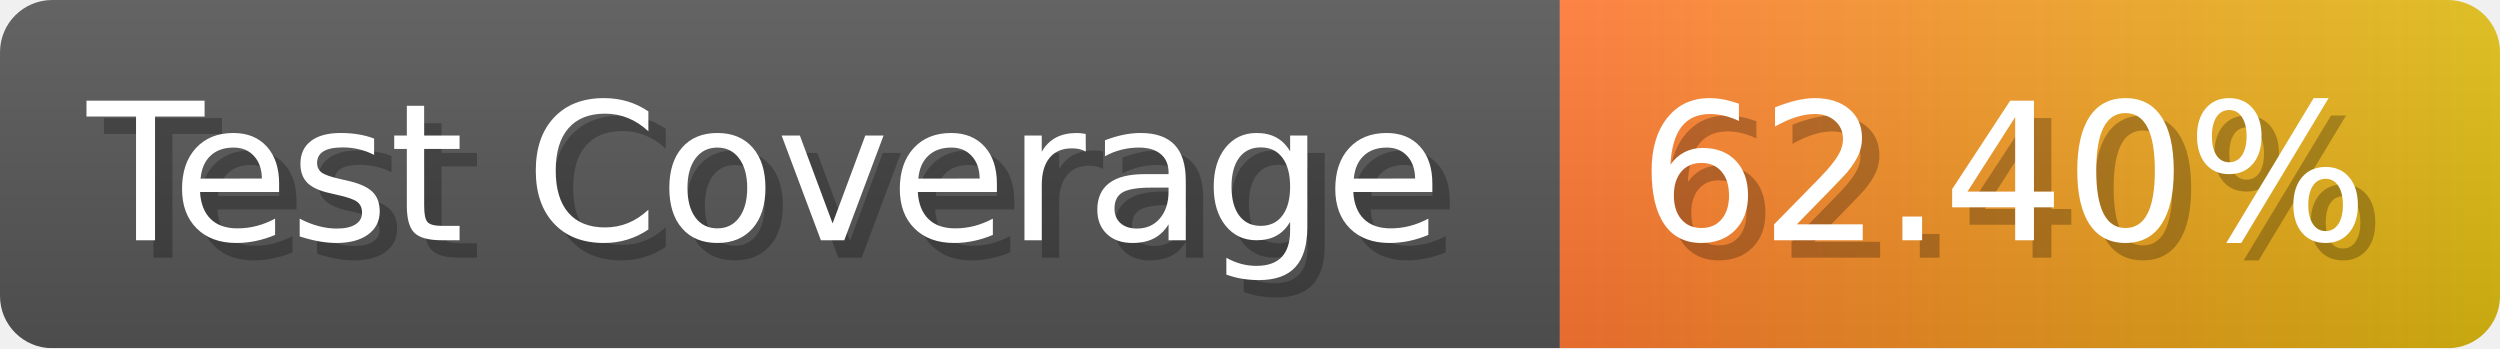
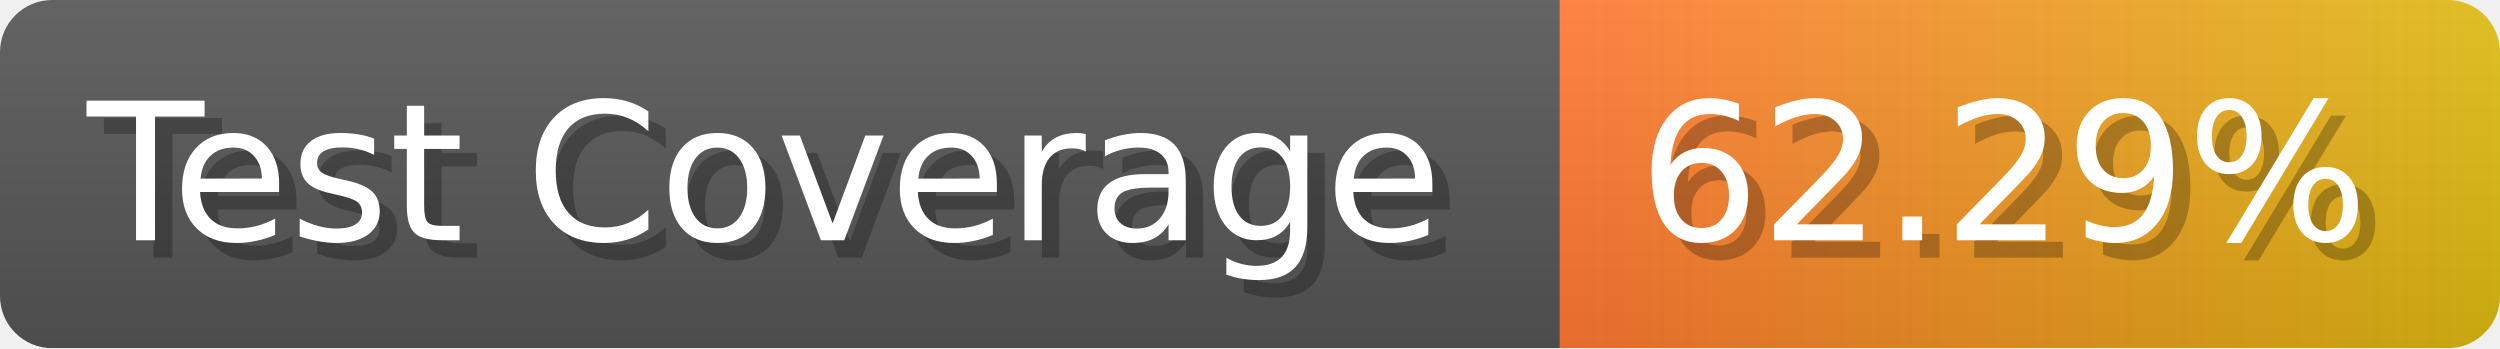
- <svg xmlns="http://www.w3.org/2000/svg" width="143.6" height="20" viewBox="0 0 1436 200" role="img" aria-label="Test Coverage: 62.40%">
+ <svg xmlns="http://www.w3.org/2000/svg" width="143.6" height="20" viewBox="0 0 1436 200" role="img" aria-label="Test Coverage: 62.29%">
  <linearGradient id="a" x2="0" y2="100%">
    <stop offset="0" stop-opacity=".1" stop-color="#EEE" />
    <stop offset="1" stop-opacity=".1" />
  </linearGradient>
  <mask id="m">
    <rect width="1436" height="200" rx="30" fill="#FFF" />
  </mask>
  <g mask="url(#m)">
    <rect width="896" height="200" fill="#555" />
    <rect width="540" height="200" fill="url(#x)" x="896" />
    <rect width="1436" height="200" fill="url(#a)" />
  </g>
  <g aria-hidden="true" fill="#fff" text-anchor="start" font-family="Verdana,DejaVu Sans,sans-serif" font-size="110">
    <text x="60" y="148" textLength="796" fill="#000" opacity="0.25">Test Coverage</text>
    <text x="50" y="138" textLength="796">Test Coverage</text>
-     <text x="951" y="148" textLength="440" fill="#000" opacity="0.25">62.40%</text>
-     <text x="941" y="138" textLength="440">62.40%</text>
+     <text x="951" y="148" textLength="440" fill="#000" opacity="0.25">62.29%</text>
+     <text x="941" y="138" textLength="440">62.29%</text>
  </g>
  <linearGradient id="x" x1="0%" y1="0%" x2="100%" y2="0%">
    <stop offset="0%" style="stop-color:#F73" />
    <stop offset="100%" style="stop-color:#DB1" />
  </linearGradient>
</svg>
